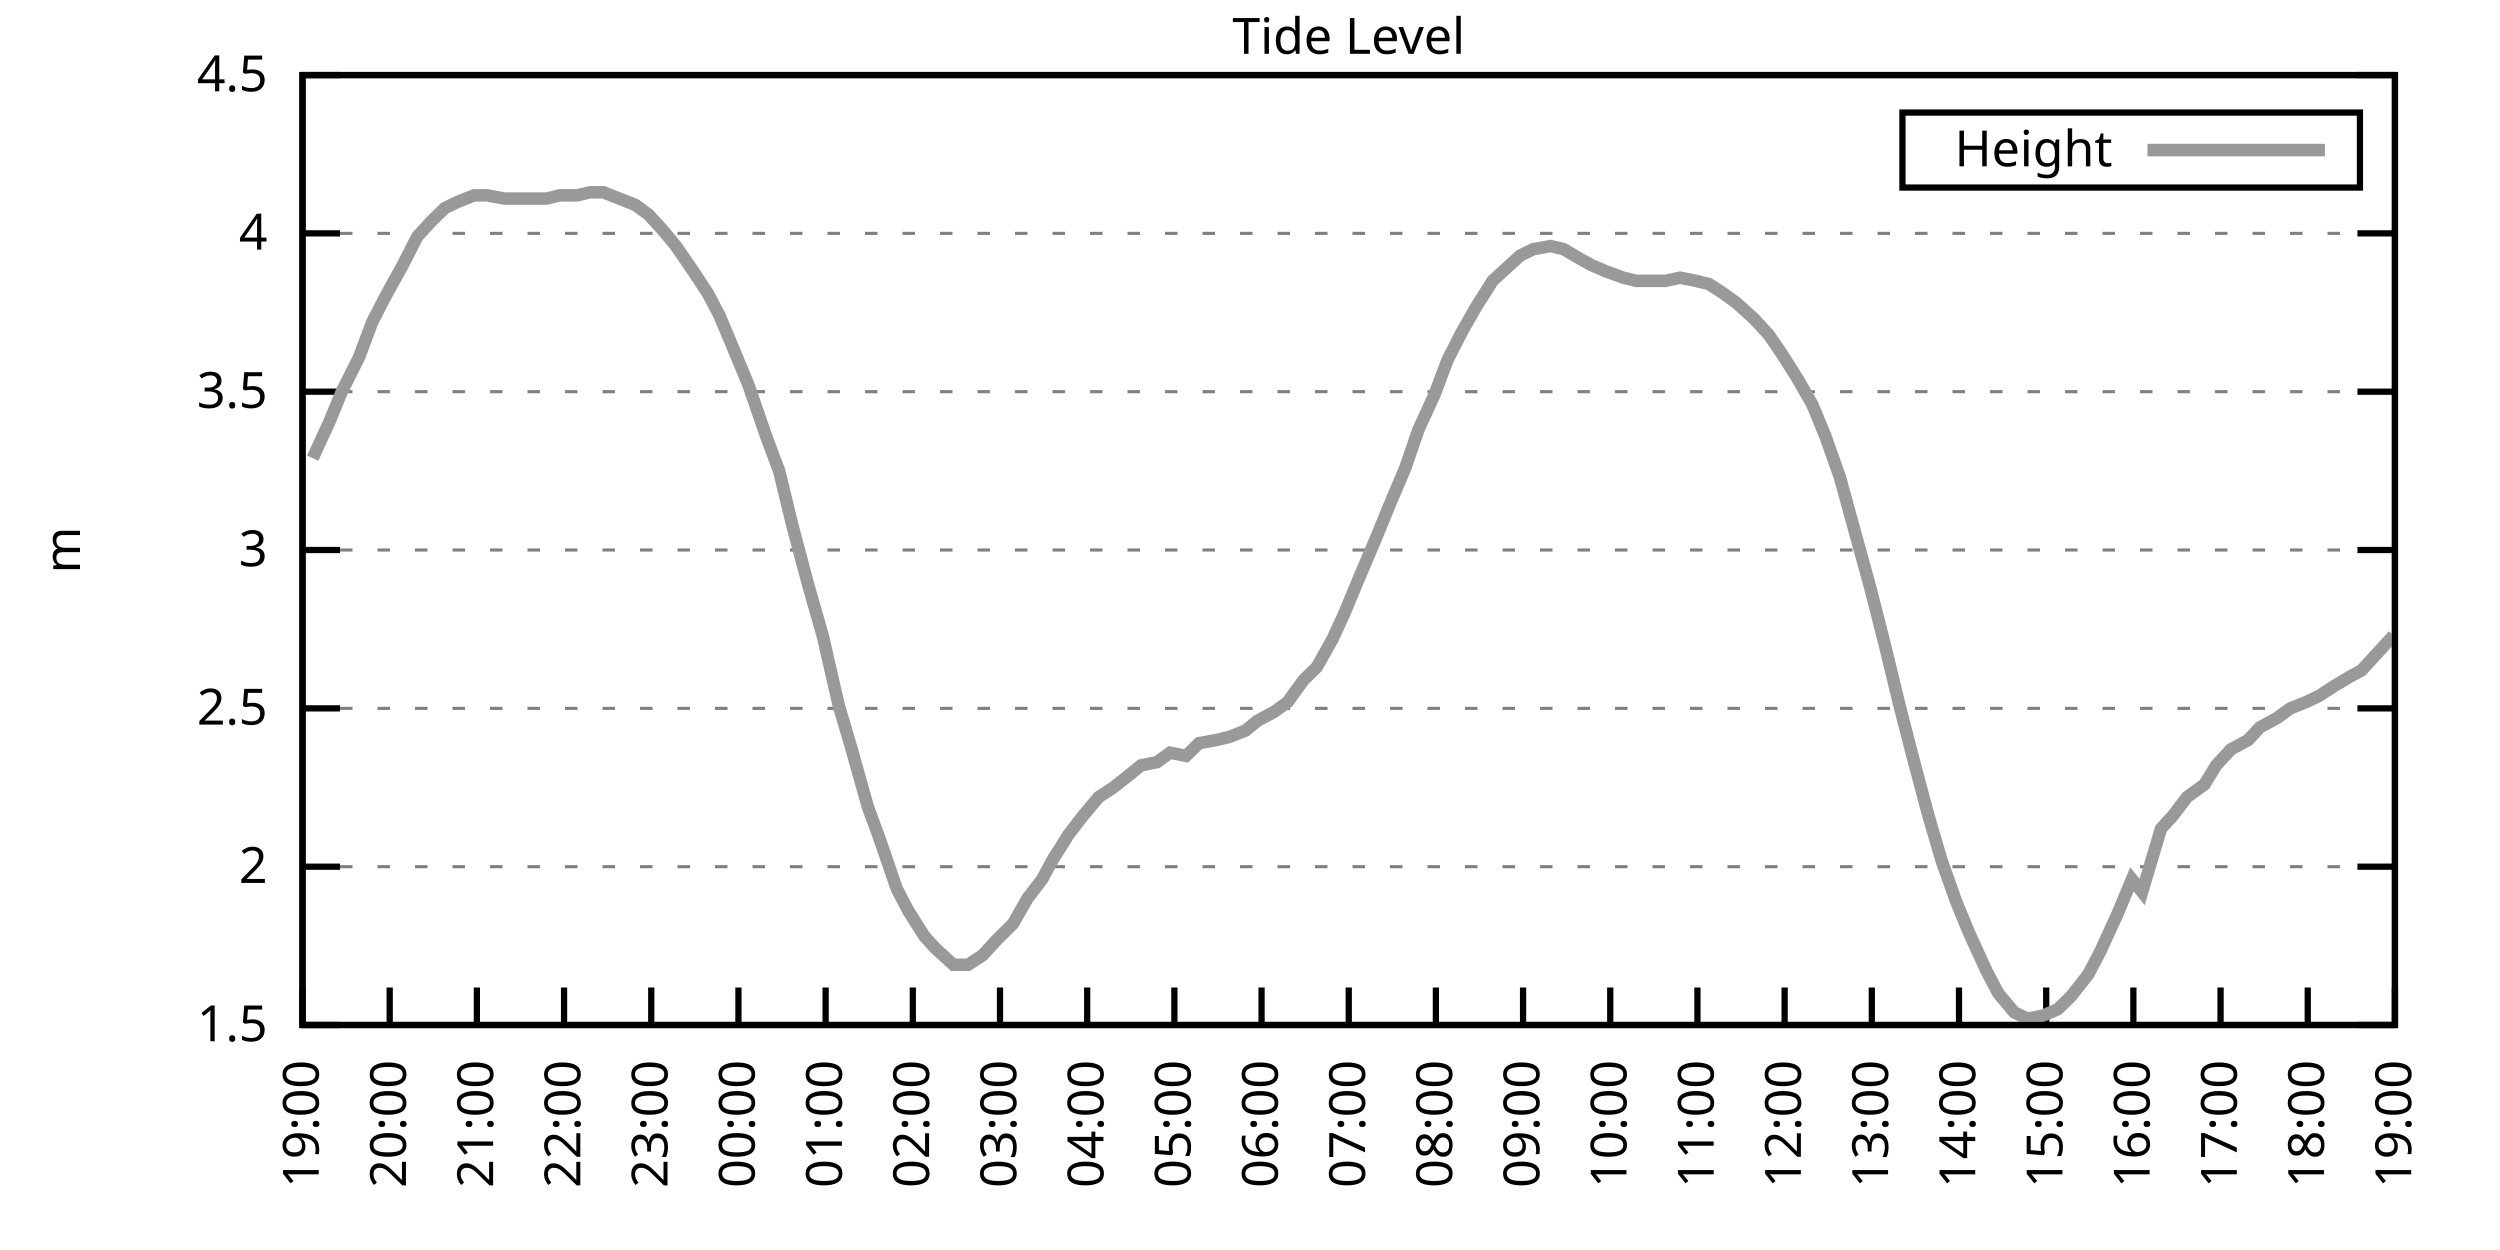
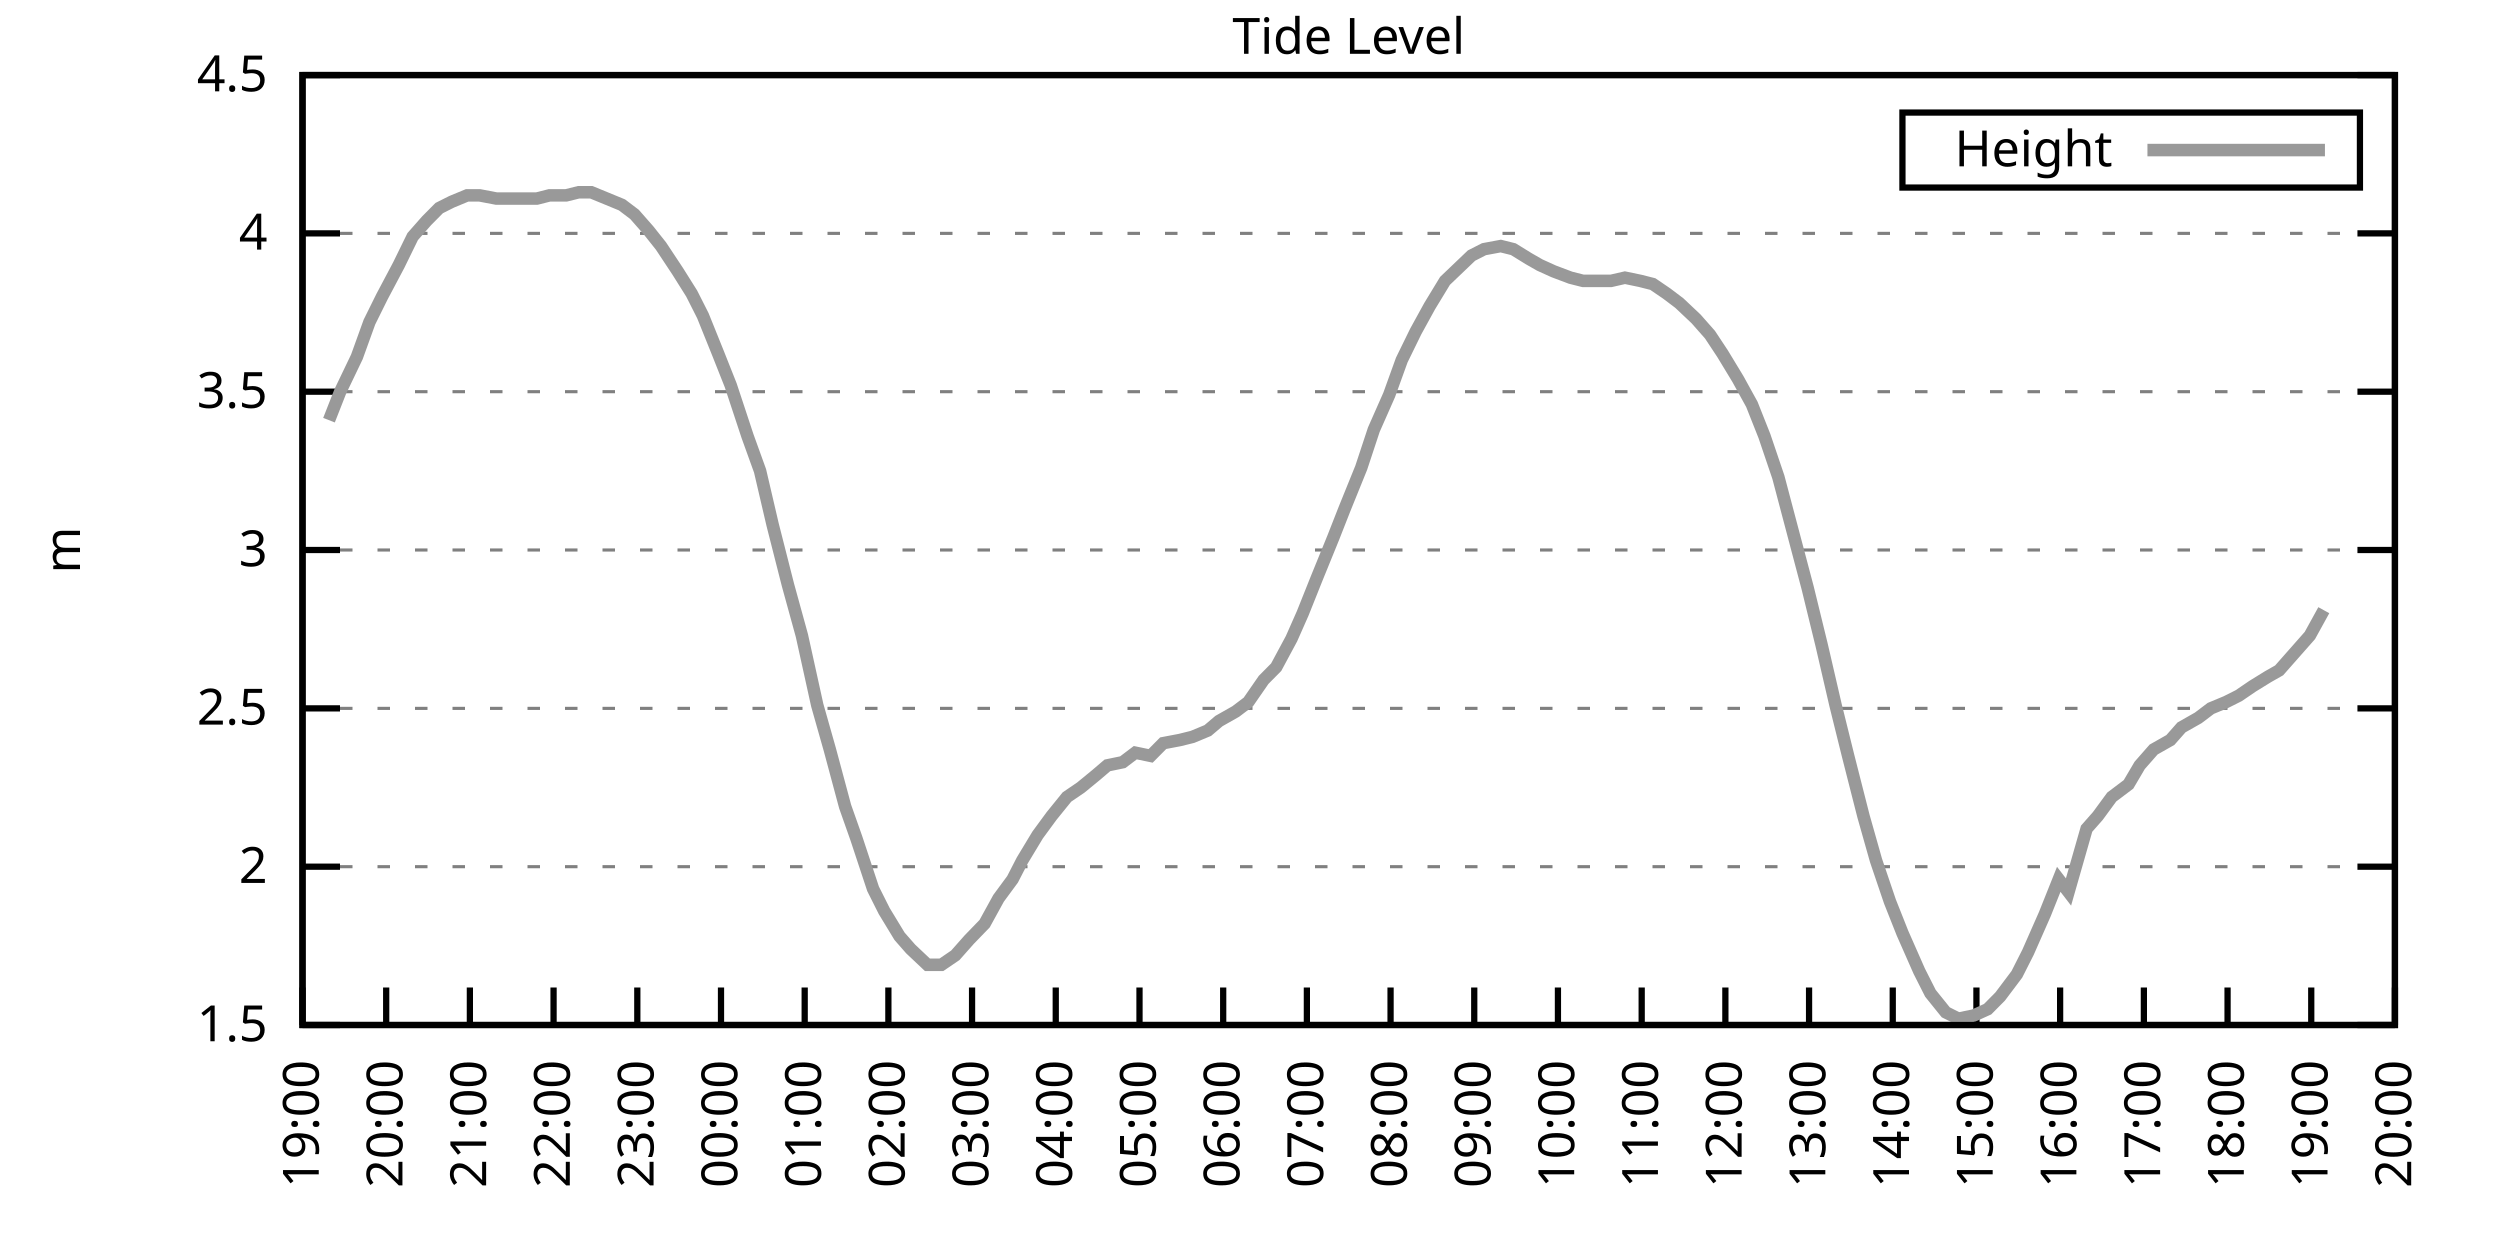
<svg xmlns="http://www.w3.org/2000/svg" xmlns:xlink="http://www.w3.org/1999/xlink" width="400" height="200" viewBox="0 0 400 200">
  <g id="gnuplot_canvas">
    <rect x="0" y="0" width="400" height="200" fill="none" />
    <defs>
      <circle id="gpDot" r="0.5" stroke-width="0.5" stroke="currentColor" />
      <path id="gpPt0" stroke-width="0.333" stroke="currentColor" d="M-1,0 h2 M0,-1 v2" />
      <path id="gpPt1" stroke-width="0.333" stroke="currentColor" d="M-1,-1 L1,1 M1,-1 L-1,1" />
      <path id="gpPt2" stroke-width="0.333" stroke="currentColor" d="M-1,0 L1,0 M0,-1 L0,1 M-1,-1 L1,1 M-1,1 L1,-1" />
      <rect id="gpPt3" stroke-width="0.333" stroke="currentColor" x="-1" y="-1" width="2" height="2" />
      <rect id="gpPt4" stroke-width="0.333" stroke="currentColor" fill="currentColor" x="-1" y="-1" width="2" height="2" />
      <circle id="gpPt5" stroke-width="0.333" stroke="currentColor" cx="0" cy="0" r="1" />
      <use xlink:href="#gpPt5" id="gpPt6" fill="currentColor" stroke="none" />
      <path id="gpPt7" stroke-width="0.333" stroke="currentColor" d="M0,-1.33 L-1.33,0.67 L1.33,0.67 z" />
      <use xlink:href="#gpPt7" id="gpPt8" fill="currentColor" stroke="none" />
      <use xlink:href="#gpPt7" id="gpPt9" stroke="currentColor" transform="rotate(180)" />
      <use xlink:href="#gpPt9" id="gpPt10" fill="currentColor" stroke="none" />
      <use xlink:href="#gpPt3" id="gpPt11" stroke="currentColor" transform="rotate(45)" />
      <use xlink:href="#gpPt11" id="gpPt12" fill="currentColor" stroke="none" />
      <path id="gpPt13" stroke-width="0.333" stroke="currentColor" d="M0,1.330 L1.265,0.411 L0.782,-1.067 L-0.782,-1.076 L-1.265,0.411 z" />
      <use xlink:href="#gpPt13" id="gpPt14" fill="currentColor" stroke="none" />
      <filter id="textbox" filterUnits="objectBoundingBox" x="0" y="0" height="1" width="1">
        <feFlood flood-color="white" flood-opacity="1" result="bgnd" />
        <feComposite in="SourceGraphic" in2="bgnd" operator="atop" />
      </filter>
      <filter id="greybox" filterUnits="objectBoundingBox" x="0" y="0" height="1" width="1">
        <feFlood flood-color="lightgrey" flood-opacity="1" result="grey" />
        <feComposite in="SourceGraphic" in2="grey" operator="atop" />
      </filter>
    </defs>
    <g fill="none" color="white" stroke="currentColor" stroke-width="1.00" stroke-linecap="butt" stroke-linejoin="miter">
</g>
    <g fill="none" color="black" stroke="currentColor" stroke-width="1.00" stroke-linecap="butt" stroke-linejoin="miter">
      <g stroke="none" shape-rendering="crispEdges">
        <polygon fill="rgb(255, 255, 255)" points="48.40,164.00 383.18,164.00 383.18,12.02 48.40,12.02 " />
      </g>
    </g>
    <g fill="none" color="black" stroke="currentColor" stroke-width="1.00" stroke-linecap="butt" stroke-linejoin="miter">
</g>
    <g fill="none" color="black" stroke="black" stroke-width="0.50" stroke-linecap="butt" stroke-linejoin="miter">
</g>
    <g fill="none" color="gray" stroke="currentColor" stroke-width="0.50" stroke-linecap="butt" stroke-linejoin="miter">
      <path stroke="gray" stroke-dasharray="2,4" class="gridline" d="M48.40,164.00 L383.19,164.00  " />
    </g>
    <g fill="none" color="gray" stroke="gray" stroke-width="1.00" stroke-linecap="butt" stroke-linejoin="miter">
</g>
    <g fill="none" color="black" stroke="currentColor" stroke-width="1.00" stroke-linecap="butt" stroke-linejoin="miter">
      <path stroke="black" d="M48.40,164.00 L54.40,164.00 M383.19,164.00 L377.19,164.00  " />
      <g transform="translate(42.80,166.60)" stroke="none" fill="black" font-family="Sans" font-size="8.00" text-anchor="end">
        <text>
          <tspan font-family="Sans"> 1.5</tspan>
        </text>
      </g>
    </g>
    <g fill="none" color="black" stroke="currentColor" stroke-width="1.00" stroke-linecap="butt" stroke-linejoin="miter">
</g>
    <g fill="none" color="black" stroke="black" stroke-width="0.50" stroke-linecap="butt" stroke-linejoin="miter">
</g>
    <g fill="none" color="gray" stroke="currentColor" stroke-width="0.50" stroke-linecap="butt" stroke-linejoin="miter">
      <path stroke="gray" stroke-dasharray="2,4" class="gridline" d="M48.40,138.67 L383.19,138.67  " />
    </g>
    <g fill="none" color="gray" stroke="gray" stroke-width="1.00" stroke-linecap="butt" stroke-linejoin="miter">
</g>
    <g fill="none" color="black" stroke="currentColor" stroke-width="1.00" stroke-linecap="butt" stroke-linejoin="miter">
      <path stroke="black" d="M48.40,138.67 L54.40,138.67 M383.19,138.67 L377.19,138.67  " />
      <g transform="translate(42.80,141.27)" stroke="none" fill="black" font-family="Sans" font-size="8.00" text-anchor="end">
        <text>
          <tspan font-family="Sans"> 2</tspan>
        </text>
      </g>
    </g>
    <g fill="none" color="black" stroke="currentColor" stroke-width="1.00" stroke-linecap="butt" stroke-linejoin="miter">
</g>
    <g fill="none" color="black" stroke="black" stroke-width="0.50" stroke-linecap="butt" stroke-linejoin="miter">
</g>
    <g fill="none" color="gray" stroke="currentColor" stroke-width="0.50" stroke-linecap="butt" stroke-linejoin="miter">
      <path stroke="gray" stroke-dasharray="2,4" class="gridline" d="M48.40,113.34 L383.19,113.34  " />
    </g>
    <g fill="none" color="gray" stroke="gray" stroke-width="1.00" stroke-linecap="butt" stroke-linejoin="miter">
</g>
    <g fill="none" color="black" stroke="currentColor" stroke-width="1.00" stroke-linecap="butt" stroke-linejoin="miter">
      <path stroke="black" d="M48.40,113.34 L54.40,113.34 M383.19,113.34 L377.19,113.34  " />
      <g transform="translate(42.80,115.94)" stroke="none" fill="black" font-family="Sans" font-size="8.00" text-anchor="end">
        <text>
          <tspan font-family="Sans"> 2.5</tspan>
        </text>
      </g>
    </g>
    <g fill="none" color="black" stroke="currentColor" stroke-width="1.00" stroke-linecap="butt" stroke-linejoin="miter">
</g>
    <g fill="none" color="black" stroke="black" stroke-width="0.50" stroke-linecap="butt" stroke-linejoin="miter">
</g>
    <g fill="none" color="gray" stroke="currentColor" stroke-width="0.50" stroke-linecap="butt" stroke-linejoin="miter">
      <path stroke="gray" stroke-dasharray="2,4" class="gridline" d="M48.40,88.00 L383.19,88.00  " />
    </g>
    <g fill="none" color="gray" stroke="gray" stroke-width="1.00" stroke-linecap="butt" stroke-linejoin="miter">
</g>
    <g fill="none" color="black" stroke="currentColor" stroke-width="1.00" stroke-linecap="butt" stroke-linejoin="miter">
      <path stroke="black" d="M48.40,88.00 L54.40,88.00 M383.19,88.00 L377.19,88.00  " />
      <g transform="translate(42.80,90.60)" stroke="none" fill="black" font-family="Sans" font-size="8.00" text-anchor="end">
        <text>
          <tspan font-family="Sans"> 3</tspan>
        </text>
      </g>
    </g>
    <g fill="none" color="black" stroke="currentColor" stroke-width="1.00" stroke-linecap="butt" stroke-linejoin="miter">
</g>
    <g fill="none" color="black" stroke="black" stroke-width="0.50" stroke-linecap="butt" stroke-linejoin="miter">
</g>
    <g fill="none" color="gray" stroke="currentColor" stroke-width="0.50" stroke-linecap="butt" stroke-linejoin="miter">
      <path stroke="gray" stroke-dasharray="2,4" class="gridline" d="M48.40,62.67 L383.19,62.67  " />
    </g>
    <g fill="none" color="gray" stroke="gray" stroke-width="1.00" stroke-linecap="butt" stroke-linejoin="miter">
</g>
    <g fill="none" color="black" stroke="currentColor" stroke-width="1.00" stroke-linecap="butt" stroke-linejoin="miter">
      <path stroke="black" d="M48.40,62.67 L54.40,62.67 M383.19,62.67 L377.19,62.67  " />
      <g transform="translate(42.80,65.27)" stroke="none" fill="black" font-family="Sans" font-size="8.00" text-anchor="end">
        <text>
          <tspan font-family="Sans"> 3.5</tspan>
        </text>
      </g>
    </g>
    <g fill="none" color="black" stroke="currentColor" stroke-width="1.00" stroke-linecap="butt" stroke-linejoin="miter">
</g>
    <g fill="none" color="black" stroke="black" stroke-width="0.50" stroke-linecap="butt" stroke-linejoin="miter">
</g>
    <g fill="none" color="gray" stroke="currentColor" stroke-width="0.50" stroke-linecap="butt" stroke-linejoin="miter">
      <path stroke="gray" stroke-dasharray="2,4" class="gridline" d="M48.40,37.34 L383.19,37.34  " />
    </g>
    <g fill="none" color="gray" stroke="gray" stroke-width="1.00" stroke-linecap="butt" stroke-linejoin="miter">
</g>
    <g fill="none" color="black" stroke="currentColor" stroke-width="1.00" stroke-linecap="butt" stroke-linejoin="miter">
      <path stroke="black" d="M48.40,37.34 L54.40,37.34 M383.19,37.34 L377.19,37.34  " />
      <g transform="translate(42.80,39.94)" stroke="none" fill="black" font-family="Sans" font-size="8.00" text-anchor="end">
        <text>
          <tspan font-family="Sans"> 4</tspan>
        </text>
      </g>
    </g>
    <g fill="none" color="black" stroke="currentColor" stroke-width="1.00" stroke-linecap="butt" stroke-linejoin="miter">
</g>
    <g fill="none" color="black" stroke="black" stroke-width="0.50" stroke-linecap="butt" stroke-linejoin="miter">
</g>
    <g fill="none" color="gray" stroke="currentColor" stroke-width="0.50" stroke-linecap="butt" stroke-linejoin="miter">
      <path stroke="gray" stroke-dasharray="2,4" class="gridline" d="M48.40,12.01 L383.19,12.01  " />
    </g>
    <g fill="none" color="gray" stroke="gray" stroke-width="1.00" stroke-linecap="butt" stroke-linejoin="miter">
</g>
    <g fill="none" color="black" stroke="currentColor" stroke-width="1.00" stroke-linecap="butt" stroke-linejoin="miter">
      <path stroke="black" d="M48.40,12.01 L54.40,12.01 M383.19,12.01 L377.19,12.01  " />
      <g transform="translate(42.80,14.61)" stroke="none" fill="black" font-family="Sans" font-size="8.00" text-anchor="end">
        <text>
          <tspan font-family="Sans"> 4.5</tspan>
        </text>
      </g>
    </g>
    <g fill="none" color="black" stroke="currentColor" stroke-width="1.00" stroke-linecap="butt" stroke-linejoin="miter">
      <path stroke="black" d="M48.40,164.00 L48.40,158.00  " />
      <g transform="translate(51.00,169.60) rotate(270.00)" stroke="none" fill="black" font-family="Sans" font-size="8.00" text-anchor="end">
        <text>
          <tspan font-family="Sans">19:00</tspan>
        </text>
      </g>
    </g>
    <g fill="none" color="black" stroke="currentColor" stroke-width="1.00" stroke-linecap="butt" stroke-linejoin="miter">
-       <path stroke="black" d="M62.35,164.00 L62.35,158.00  " />
-       <g transform="translate(64.95,169.60) rotate(270.00)" stroke="none" fill="black" font-family="Sans" font-size="8.00" text-anchor="end">
+       <path stroke="black" d="M61.79,164.00 L61.79,158.00  " />
+       <g transform="translate(64.39,169.60) rotate(270.00)" stroke="none" fill="black" font-family="Sans" font-size="8.00" text-anchor="end">
        <text>
          <tspan font-family="Sans">20:00</tspan>
        </text>
      </g>
    </g>
    <g fill="none" color="black" stroke="currentColor" stroke-width="1.00" stroke-linecap="butt" stroke-linejoin="miter">
-       <path stroke="black" d="M76.30,164.00 L76.30,158.00  " />
-       <g transform="translate(78.90,169.60) rotate(270.00)" stroke="none" fill="black" font-family="Sans" font-size="8.00" text-anchor="end">
+       <path stroke="black" d="M75.18,164.00 L75.18,158.00  " />
+       <g transform="translate(77.78,169.60) rotate(270.00)" stroke="none" fill="black" font-family="Sans" font-size="8.00" text-anchor="end">
        <text>
          <tspan font-family="Sans">21:00</tspan>
        </text>
      </g>
    </g>
    <g fill="none" color="black" stroke="currentColor" stroke-width="1.00" stroke-linecap="butt" stroke-linejoin="miter">
-       <path stroke="black" d="M90.25,164.00 L90.25,158.00  " />
-       <g transform="translate(92.85,169.60) rotate(270.00)" stroke="none" fill="black" font-family="Sans" font-size="8.00" text-anchor="end">
+       <path stroke="black" d="M88.57,164.00 L88.57,158.00  " />
+       <g transform="translate(91.17,169.60) rotate(270.00)" stroke="none" fill="black" font-family="Sans" font-size="8.00" text-anchor="end">
        <text>
          <tspan font-family="Sans">22:00</tspan>
        </text>
      </g>
    </g>
    <g fill="none" color="black" stroke="currentColor" stroke-width="1.00" stroke-linecap="butt" stroke-linejoin="miter">
-       <path stroke="black" d="M104.20,164.00 L104.20,158.00  " />
-       <g transform="translate(106.80,169.60) rotate(270.00)" stroke="none" fill="black" font-family="Sans" font-size="8.00" text-anchor="end">
+       <path stroke="black" d="M101.97,164.00 L101.97,158.00  " />
+       <g transform="translate(104.57,169.60) rotate(270.00)" stroke="none" fill="black" font-family="Sans" font-size="8.00" text-anchor="end">
        <text>
          <tspan font-family="Sans">23:00</tspan>
        </text>
      </g>
    </g>
    <g fill="none" color="black" stroke="currentColor" stroke-width="1.00" stroke-linecap="butt" stroke-linejoin="miter">
-       <path stroke="black" d="M118.15,164.00 L118.15,158.00  " />
-       <g transform="translate(120.75,169.60) rotate(270.00)" stroke="none" fill="black" font-family="Sans" font-size="8.00" text-anchor="end">
+       <path stroke="black" d="M115.36,164.00 L115.36,158.00  " />
+       <g transform="translate(117.96,169.60) rotate(270.00)" stroke="none" fill="black" font-family="Sans" font-size="8.00" text-anchor="end">
        <text>
          <tspan font-family="Sans">00:00</tspan>
        </text>
      </g>
    </g>
    <g fill="none" color="black" stroke="currentColor" stroke-width="1.00" stroke-linecap="butt" stroke-linejoin="miter">
-       <path stroke="black" d="M132.10,164.00 L132.10,158.00  " />
-       <g transform="translate(134.70,169.60) rotate(270.00)" stroke="none" fill="black" font-family="Sans" font-size="8.00" text-anchor="end">
+       <path stroke="black" d="M128.75,164.00 L128.75,158.00  " />
+       <g transform="translate(131.35,169.60) rotate(270.00)" stroke="none" fill="black" font-family="Sans" font-size="8.00" text-anchor="end">
        <text>
          <tspan font-family="Sans">01:00</tspan>
        </text>
      </g>
    </g>
    <g fill="none" color="black" stroke="currentColor" stroke-width="1.00" stroke-linecap="butt" stroke-linejoin="miter">
-       <path stroke="black" d="M146.05,164.00 L146.05,158.00  " />
-       <g transform="translate(148.65,169.60) rotate(270.00)" stroke="none" fill="black" font-family="Sans" font-size="8.00" text-anchor="end">
+       <path stroke="black" d="M142.14,164.00 L142.14,158.00  " />
+       <g transform="translate(144.74,169.60) rotate(270.00)" stroke="none" fill="black" font-family="Sans" font-size="8.00" text-anchor="end">
        <text>
          <tspan font-family="Sans">02:00</tspan>
        </text>
      </g>
    </g>
    <g fill="none" color="black" stroke="currentColor" stroke-width="1.00" stroke-linecap="butt" stroke-linejoin="miter">
-       <path stroke="black" d="M160.00,164.00 L160.00,158.00  " />
-       <g transform="translate(162.60,169.60) rotate(270.00)" stroke="none" fill="black" font-family="Sans" font-size="8.00" text-anchor="end">
+       <path stroke="black" d="M155.53,164.00 L155.53,158.00  " />
+       <g transform="translate(158.13,169.60) rotate(270.00)" stroke="none" fill="black" font-family="Sans" font-size="8.00" text-anchor="end">
        <text>
          <tspan font-family="Sans">03:00</tspan>
        </text>
      </g>
    </g>
    <g fill="none" color="black" stroke="currentColor" stroke-width="1.00" stroke-linecap="butt" stroke-linejoin="miter">
-       <path stroke="black" d="M173.95,164.00 L173.95,158.00  " />
-       <g transform="translate(176.55,169.60) rotate(270.00)" stroke="none" fill="black" font-family="Sans" font-size="8.00" text-anchor="end">
+       <path stroke="black" d="M168.92,164.00 L168.92,158.00  " />
+       <g transform="translate(171.52,169.60) rotate(270.00)" stroke="none" fill="black" font-family="Sans" font-size="8.00" text-anchor="end">
        <text>
          <tspan font-family="Sans">04:00</tspan>
        </text>
      </g>
    </g>
    <g fill="none" color="black" stroke="currentColor" stroke-width="1.00" stroke-linecap="butt" stroke-linejoin="miter">
-       <path stroke="black" d="M187.90,164.00 L187.90,158.00  " />
-       <g transform="translate(190.50,169.60) rotate(270.00)" stroke="none" fill="black" font-family="Sans" font-size="8.00" text-anchor="end">
+       <path stroke="black" d="M182.32,164.00 L182.32,158.00  " />
+       <g transform="translate(184.92,169.60) rotate(270.00)" stroke="none" fill="black" font-family="Sans" font-size="8.00" text-anchor="end">
        <text>
          <tspan font-family="Sans">05:00</tspan>
        </text>
      </g>
    </g>
    <g fill="none" color="black" stroke="currentColor" stroke-width="1.00" stroke-linecap="butt" stroke-linejoin="miter">
-       <path stroke="black" d="M201.85,164.00 L201.85,158.00  " />
-       <g transform="translate(204.45,169.60) rotate(270.00)" stroke="none" fill="black" font-family="Sans" font-size="8.00" text-anchor="end">
+       <path stroke="black" d="M195.71,164.00 L195.71,158.00  " />
+       <g transform="translate(198.31,169.60) rotate(270.00)" stroke="none" fill="black" font-family="Sans" font-size="8.00" text-anchor="end">
        <text>
          <tspan font-family="Sans">06:00</tspan>
        </text>
      </g>
    </g>
    <g fill="none" color="black" stroke="currentColor" stroke-width="1.00" stroke-linecap="butt" stroke-linejoin="miter">
-       <path stroke="black" d="M215.80,164.00 L215.80,158.00  " />
-       <g transform="translate(218.40,169.60) rotate(270.00)" stroke="none" fill="black" font-family="Sans" font-size="8.00" text-anchor="end">
+       <path stroke="black" d="M209.10,164.00 L209.10,158.00  " />
+       <g transform="translate(211.70,169.60) rotate(270.00)" stroke="none" fill="black" font-family="Sans" font-size="8.00" text-anchor="end">
        <text>
          <tspan font-family="Sans">07:00</tspan>
        </text>
      </g>
    </g>
    <g fill="none" color="black" stroke="currentColor" stroke-width="1.00" stroke-linecap="butt" stroke-linejoin="miter">
-       <path stroke="black" d="M229.74,164.00 L229.74,158.00  " />
-       <g transform="translate(232.34,169.60) rotate(270.00)" stroke="none" fill="black" font-family="Sans" font-size="8.00" text-anchor="end">
+       <path stroke="black" d="M222.49,164.00 L222.49,158.00  " />
+       <g transform="translate(225.09,169.60) rotate(270.00)" stroke="none" fill="black" font-family="Sans" font-size="8.00" text-anchor="end">
        <text>
          <tspan font-family="Sans">08:00</tspan>
        </text>
      </g>
    </g>
    <g fill="none" color="black" stroke="currentColor" stroke-width="1.00" stroke-linecap="butt" stroke-linejoin="miter">
-       <path stroke="black" d="M243.69,164.00 L243.69,158.00  " />
-       <g transform="translate(246.29,169.60) rotate(270.00)" stroke="none" fill="black" font-family="Sans" font-size="8.00" text-anchor="end">
+       <path stroke="black" d="M235.88,164.00 L235.88,158.00  " />
+       <g transform="translate(238.48,169.60) rotate(270.00)" stroke="none" fill="black" font-family="Sans" font-size="8.00" text-anchor="end">
        <text>
          <tspan font-family="Sans">09:00</tspan>
        </text>
      </g>
    </g>
    <g fill="none" color="black" stroke="currentColor" stroke-width="1.00" stroke-linecap="butt" stroke-linejoin="miter">
-       <path stroke="black" d="M257.64,164.00 L257.64,158.00  " />
-       <g transform="translate(260.24,169.60) rotate(270.00)" stroke="none" fill="black" font-family="Sans" font-size="8.00" text-anchor="end">
+       <path stroke="black" d="M249.27,164.00 L249.27,158.00  " />
+       <g transform="translate(251.87,169.60) rotate(270.00)" stroke="none" fill="black" font-family="Sans" font-size="8.00" text-anchor="end">
        <text>
          <tspan font-family="Sans">10:00</tspan>
        </text>
      </g>
    </g>
    <g fill="none" color="black" stroke="currentColor" stroke-width="1.00" stroke-linecap="butt" stroke-linejoin="miter">
-       <path stroke="black" d="M271.59,164.00 L271.59,158.00  " />
-       <g transform="translate(274.19,169.60) rotate(270.00)" stroke="none" fill="black" font-family="Sans" font-size="8.00" text-anchor="end">
+       <path stroke="black" d="M262.67,164.00 L262.67,158.00  " />
+       <g transform="translate(265.27,169.60) rotate(270.00)" stroke="none" fill="black" font-family="Sans" font-size="8.00" text-anchor="end">
        <text>
          <tspan font-family="Sans">11:00</tspan>
        </text>
      </g>
    </g>
    <g fill="none" color="black" stroke="currentColor" stroke-width="1.00" stroke-linecap="butt" stroke-linejoin="miter">
-       <path stroke="black" d="M285.54,164.00 L285.54,158.00  " />
-       <g transform="translate(288.14,169.60) rotate(270.00)" stroke="none" fill="black" font-family="Sans" font-size="8.00" text-anchor="end">
+       <path stroke="black" d="M276.06,164.00 L276.06,158.00  " />
+       <g transform="translate(278.66,169.60) rotate(270.00)" stroke="none" fill="black" font-family="Sans" font-size="8.00" text-anchor="end">
        <text>
          <tspan font-family="Sans">12:00</tspan>
        </text>
      </g>
    </g>
    <g fill="none" color="black" stroke="currentColor" stroke-width="1.00" stroke-linecap="butt" stroke-linejoin="miter">
-       <path stroke="black" d="M299.49,164.00 L299.49,158.00  " />
-       <g transform="translate(302.09,169.60) rotate(270.00)" stroke="none" fill="black" font-family="Sans" font-size="8.00" text-anchor="end">
+       <path stroke="black" d="M289.45,164.00 L289.45,158.00  " />
+       <g transform="translate(292.05,169.60) rotate(270.00)" stroke="none" fill="black" font-family="Sans" font-size="8.00" text-anchor="end">
        <text>
          <tspan font-family="Sans">13:00</tspan>
        </text>
      </g>
    </g>
    <g fill="none" color="black" stroke="currentColor" stroke-width="1.00" stroke-linecap="butt" stroke-linejoin="miter">
-       <path stroke="black" d="M313.44,164.00 L313.44,158.00  " />
-       <g transform="translate(316.04,169.60) rotate(270.00)" stroke="none" fill="black" font-family="Sans" font-size="8.00" text-anchor="end">
+       <path stroke="black" d="M302.84,164.00 L302.84,158.00  " />
+       <g transform="translate(305.44,169.60) rotate(270.00)" stroke="none" fill="black" font-family="Sans" font-size="8.00" text-anchor="end">
        <text>
          <tspan font-family="Sans">14:00</tspan>
        </text>
      </g>
    </g>
    <g fill="none" color="black" stroke="currentColor" stroke-width="1.00" stroke-linecap="butt" stroke-linejoin="miter">
-       <path stroke="black" d="M327.39,164.00 L327.39,158.00  " />
-       <g transform="translate(329.99,169.60) rotate(270.00)" stroke="none" fill="black" font-family="Sans" font-size="8.00" text-anchor="end">
+       <path stroke="black" d="M316.23,164.00 L316.23,158.00  " />
+       <g transform="translate(318.83,169.60) rotate(270.00)" stroke="none" fill="black" font-family="Sans" font-size="8.00" text-anchor="end">
        <text>
          <tspan font-family="Sans">15:00</tspan>
        </text>
      </g>
    </g>
    <g fill="none" color="black" stroke="currentColor" stroke-width="1.00" stroke-linecap="butt" stroke-linejoin="miter">
-       <path stroke="black" d="M341.34,164.00 L341.34,158.00  " />
-       <g transform="translate(343.94,169.60) rotate(270.00)" stroke="none" fill="black" font-family="Sans" font-size="8.00" text-anchor="end">
+       <path stroke="black" d="M329.62,164.00 L329.62,158.00  " />
+       <g transform="translate(332.22,169.60) rotate(270.00)" stroke="none" fill="black" font-family="Sans" font-size="8.00" text-anchor="end">
        <text>
          <tspan font-family="Sans">16:00</tspan>
        </text>
      </g>
    </g>
    <g fill="none" color="black" stroke="currentColor" stroke-width="1.00" stroke-linecap="butt" stroke-linejoin="miter">
-       <path stroke="black" d="M355.29,164.00 L355.29,158.00  " />
-       <g transform="translate(357.89,169.60) rotate(270.00)" stroke="none" fill="black" font-family="Sans" font-size="8.00" text-anchor="end">
+       <path stroke="black" d="M343.02,164.00 L343.02,158.00  " />
+       <g transform="translate(345.62,169.60) rotate(270.00)" stroke="none" fill="black" font-family="Sans" font-size="8.00" text-anchor="end">
        <text>
          <tspan font-family="Sans">17:00</tspan>
        </text>
      </g>
    </g>
    <g fill="none" color="black" stroke="currentColor" stroke-width="1.00" stroke-linecap="butt" stroke-linejoin="miter">
-       <path stroke="black" d="M369.24,164.00 L369.24,158.00  " />
-       <g transform="translate(371.84,169.60) rotate(270.00)" stroke="none" fill="black" font-family="Sans" font-size="8.00" text-anchor="end">
+       <path stroke="black" d="M356.41,164.00 L356.41,158.00  " />
+       <g transform="translate(359.01,169.60) rotate(270.00)" stroke="none" fill="black" font-family="Sans" font-size="8.00" text-anchor="end">
        <text>
          <tspan font-family="Sans">18:00</tspan>
+         </text>
+       </g>
+     </g>
+     <g fill="none" color="black" stroke="currentColor" stroke-width="1.00" stroke-linecap="butt" stroke-linejoin="miter">
+       <path stroke="black" d="M369.80,164.00 L369.80,158.00  " />
+       <g transform="translate(372.40,169.60) rotate(270.00)" stroke="none" fill="black" font-family="Sans" font-size="8.00" text-anchor="end">
+         <text>
+           <tspan font-family="Sans">19:00</tspan>
        </text>
      </g>
    </g>
    <g fill="none" color="black" stroke="currentColor" stroke-width="1.00" stroke-linecap="butt" stroke-linejoin="miter">
      <path stroke="black" d="M383.19,164.00 L383.19,158.00  " />
      <g transform="translate(385.79,169.60) rotate(270.00)" stroke="none" fill="black" font-family="Sans" font-size="8.00" text-anchor="end">
        <text>
-           <tspan font-family="Sans">19:00</tspan>
+           <tspan font-family="Sans">20:00</tspan>
        </text>
      </g>
    </g>
    <g fill="none" color="black" stroke="currentColor" stroke-width="1.00" stroke-linecap="butt" stroke-linejoin="miter">
</g>
    <g fill="none" color="black" stroke="currentColor" stroke-width="1.00" stroke-linecap="butt" stroke-linejoin="miter">
      <path stroke="black" d="M48.40,12.01 L48.40,164.00 L383.19,164.00 L383.19,12.01 L48.40,12.01 Z  " />
    </g>
    <g fill="none" color="black" stroke="currentColor" stroke-width="1.00" stroke-linecap="butt" stroke-linejoin="miter">
</g>
    <g fill="none" color="black" stroke="currentColor" stroke-width="1.00" stroke-linecap="butt" stroke-linejoin="miter">
      <path stroke="black" d="M304.39,30.01 L304.39,18.01 L377.59,18.01 L377.59,30.01 L304.39,30.01 Z  " />
    </g>
    <g id="Tide_level_plot_1">
      <g fill="none" color="white" stroke="black" stroke-width="2.00" stroke-linecap="butt" stroke-linejoin="miter">
</g>
      <g fill="none" color="black" stroke="currentColor" stroke-width="2.00" stroke-linecap="butt" stroke-linejoin="miter">
        <g transform="translate(337.99,26.61)" stroke="none" fill="black" font-family="Sans" font-size="8.00" text-anchor="end">
          <text>
            <tspan font-family="Sans">Height</tspan>
          </text>
        </g>
      </g>
      <g fill="none" color="black" stroke="currentColor" stroke-width="2.00" stroke-linecap="butt" stroke-linejoin="miter">
-         <path stroke="rgb(153, 153, 153)" d="M343.59,24.01 L371.99,24.01 M50.03,73.31 L52.82,67.23 L54.68,62.67 L57.47,57.10 L59.56,51.53 L61.65,47.47   L64.44,42.41 L66.77,37.85 L69.09,35.32 L71.18,33.29 L73.28,32.28 L75.83,31.26 L77.93,31.26 L80.72,31.77   L83.04,31.77 L85.37,31.77 L87.46,31.77 L89.55,31.26 L92.34,31.26 L94.43,30.76 L96.53,30.76 L99.08,31.77   L101.64,32.78 L103.73,34.30 L106.06,36.84 L108.15,39.37 L110.94,43.42 L113.27,46.97 L115.13,50.51 L117.68,56.59   L119.78,61.66 L122.57,69.77 L124.66,75.34 L126.75,83.95 L129.31,93.58 L131.63,101.68 L134.19,112.83 L136.28,119.92   L138.84,129.04 L140.70,134.11 L143.49,142.21 L145.35,145.76 L147.91,149.81 L149.77,151.84 L152.56,154.37 L154.88,154.37   L157.21,152.85 L159.53,150.32 L162.09,147.79 L164.41,143.73 L166.74,140.69 L168.37,137.66 L170.92,133.60 L173.25,130.56   L175.81,127.52 L178.13,126.00 L180.69,123.98 L182.55,122.46 L185.11,121.95 L187.20,120.43 L189.76,120.94 L191.85,118.91   L194.64,118.40 L196.73,117.90 L199.29,116.88 L201.15,115.36 L203.94,113.84 L206.03,112.32 L208.59,108.78 L210.68,106.75   L213.24,102.19 L215.10,98.14 L217.42,92.56 L220.21,85.98 L222.07,81.42 L224.86,74.83 L226.95,68.75 L229.51,63.18   L231.60,57.61 L233.93,53.05 L236.25,48.99 L238.81,44.94 L243.23,40.89 L245.32,39.87 L248.11,39.37 L250.20,39.87   L252.76,41.39 L254.62,42.41 L256.95,43.42 L259.74,44.43 L261.83,44.94 L263.92,44.94 L266.48,44.94 L268.80,44.43   L271.36,44.94 L273.45,45.45 L275.78,46.97 L277.87,48.49 L280.66,51.02 L282.99,53.55 L285.08,56.59 L287.64,60.65   L289.96,64.70 L292.05,69.77 L294.38,76.35 L296.47,83.95 L299.26,94.08 L301.58,103.20 L303.91,112.83 L306.00,120.94   L308.56,130.56 L310.65,137.66 L312.98,144.24 L315.07,149.31 L317.86,155.39 L319.72,158.93 L322.28,161.97 L324.37,162.99   L326.93,162.48 L329.25,161.47 L331.34,159.44 L334.13,155.89 L335.99,152.35 L338.78,146.27 L341.11,140.69 L342.74,142.72   L345.76,132.59 L347.62,130.56 L349.94,127.52 L352.73,125.50 L354.59,122.46 L356.92,119.92 L359.71,118.40 L361.57,116.38   L364.36,114.86 L366.45,113.34 L369.01,112.32 L371.10,111.31 L373.43,109.79 L375.98,108.27 L377.84,107.26 L380.17,104.72   L382.96,101.68  " />
+         <path stroke="rgb(153, 153, 153)" d="M343.59,24.01 L371.99,24.01 M52.64,67.23 L54.43,62.67 L57.10,57.10 L59.11,51.53 L61.12,47.47 L63.80,42.41   L66.03,37.85 L68.26,35.32 L70.27,33.29 L72.28,32.28 L74.74,31.26 L76.75,31.26 L79.42,31.77 L81.66,31.77   L83.89,31.77 L85.90,31.77 L87.91,31.26 L90.58,31.26 L92.59,30.76 L94.60,30.76 L97.06,31.77 L99.51,32.78   L101.52,34.30 L103.75,36.84 L105.76,39.37 L108.44,43.42 L110.67,46.97 L112.46,50.51 L114.91,56.59 L116.92,61.66   L119.60,69.77 L121.61,75.34 L123.62,83.95 L126.07,93.58 L128.30,101.68 L130.76,112.83 L132.77,119.92 L135.22,129.04   L137.01,134.11 L139.69,142.21 L141.47,145.76 L143.93,149.81 L145.71,151.84 L148.39,154.37 L150.62,154.37 L152.85,152.85   L155.09,150.32 L157.54,147.79 L159.77,143.73 L162.01,140.69 L163.57,137.66 L166.02,133.60 L168.25,130.56 L170.71,127.52   L172.94,126.00 L175.40,123.98 L177.18,122.46 L179.64,121.95 L181.65,120.43 L184.10,120.94 L186.11,118.91 L188.79,118.40   L190.80,117.90 L193.25,116.88 L195.04,115.36 L197.72,113.84 L199.73,112.32 L202.18,108.78 L204.19,106.75 L206.64,102.19   L208.43,98.14 L210.66,92.56 L213.34,85.98 L215.13,81.42 L217.80,74.83 L219.81,68.75 L222.27,63.18 L224.28,57.61   L226.51,53.05 L228.74,48.99 L231.20,44.94 L235.44,40.89 L237.44,39.87 L240.12,39.37 L242.13,39.87 L244.59,41.39   L246.37,42.41 L248.60,43.42 L251.28,44.43 L253.29,44.94 L255.30,44.94 L257.76,44.94 L259.99,44.43 L262.44,44.94   L264.45,45.45 L266.68,46.97 L268.69,48.49 L271.37,51.02 L273.60,53.55 L275.61,56.59 L278.07,60.65 L280.30,64.70   L282.31,69.77 L284.54,76.35 L286.55,83.95 L289.23,94.08 L291.46,103.20 L293.69,112.83 L295.70,120.94 L298.15,130.56   L300.16,137.66 L302.39,144.24 L304.40,149.31 L307.08,155.39 L308.87,158.93 L311.32,161.97 L313.33,162.99 L315.79,162.48   L318.02,161.47 L320.03,159.44 L322.70,155.89 L324.49,152.35 L327.17,146.27 L329.40,140.69 L330.96,142.72 L333.86,132.59   L335.65,130.56 L337.88,127.52 L340.56,125.50 L342.35,122.46 L344.58,119.92 L347.26,118.40 L349.04,116.38 L351.72,114.86   L353.73,113.34 L356.18,112.32 L358.19,111.31 L360.42,109.79 L362.88,108.27 L364.66,107.26 L366.90,104.72 L369.58,101.68   L371.81,97.63  " />
      </g>
    </g>
    <g fill="none" color="black" stroke="currentColor" stroke-width="2.00" stroke-linecap="butt" stroke-linejoin="miter">
</g>
    <g fill="none" color="black" stroke="black" stroke-width="1.00" stroke-linecap="butt" stroke-linejoin="miter">
</g>
    <g fill="none" color="black" stroke="currentColor" stroke-width="1.00" stroke-linecap="butt" stroke-linejoin="miter">
      <path stroke="black" d="M48.40,12.01 L48.40,164.00 L383.19,164.00 L383.19,12.01 L48.40,12.01 Z  " />
      <g transform="translate(12.80,88.01) rotate(270.00)" stroke="none" fill="black" font-family="Sans" font-size="8.00" text-anchor="middle">
        <text>
          <tspan font-family="Sans">m</tspan>
        </text>
      </g>
    </g>
    <g fill="none" color="black" stroke="currentColor" stroke-width="1.00" stroke-linecap="butt" stroke-linejoin="miter">
</g>
    <g fill="none" color="black" stroke="currentColor" stroke-width="1.00" stroke-linecap="butt" stroke-linejoin="miter">
      <g transform="translate(215.79,8.61)" stroke="none" fill="black" font-family="Sans" font-size="8.00" text-anchor="middle">
        <text>
          <tspan font-family="Sans">Tide Level</tspan>
        </text>
      </g>
    </g>
    <g fill="none" color="black" stroke="currentColor" stroke-width="1.00" stroke-linecap="butt" stroke-linejoin="miter">
</g>
  </g>
</svg>
